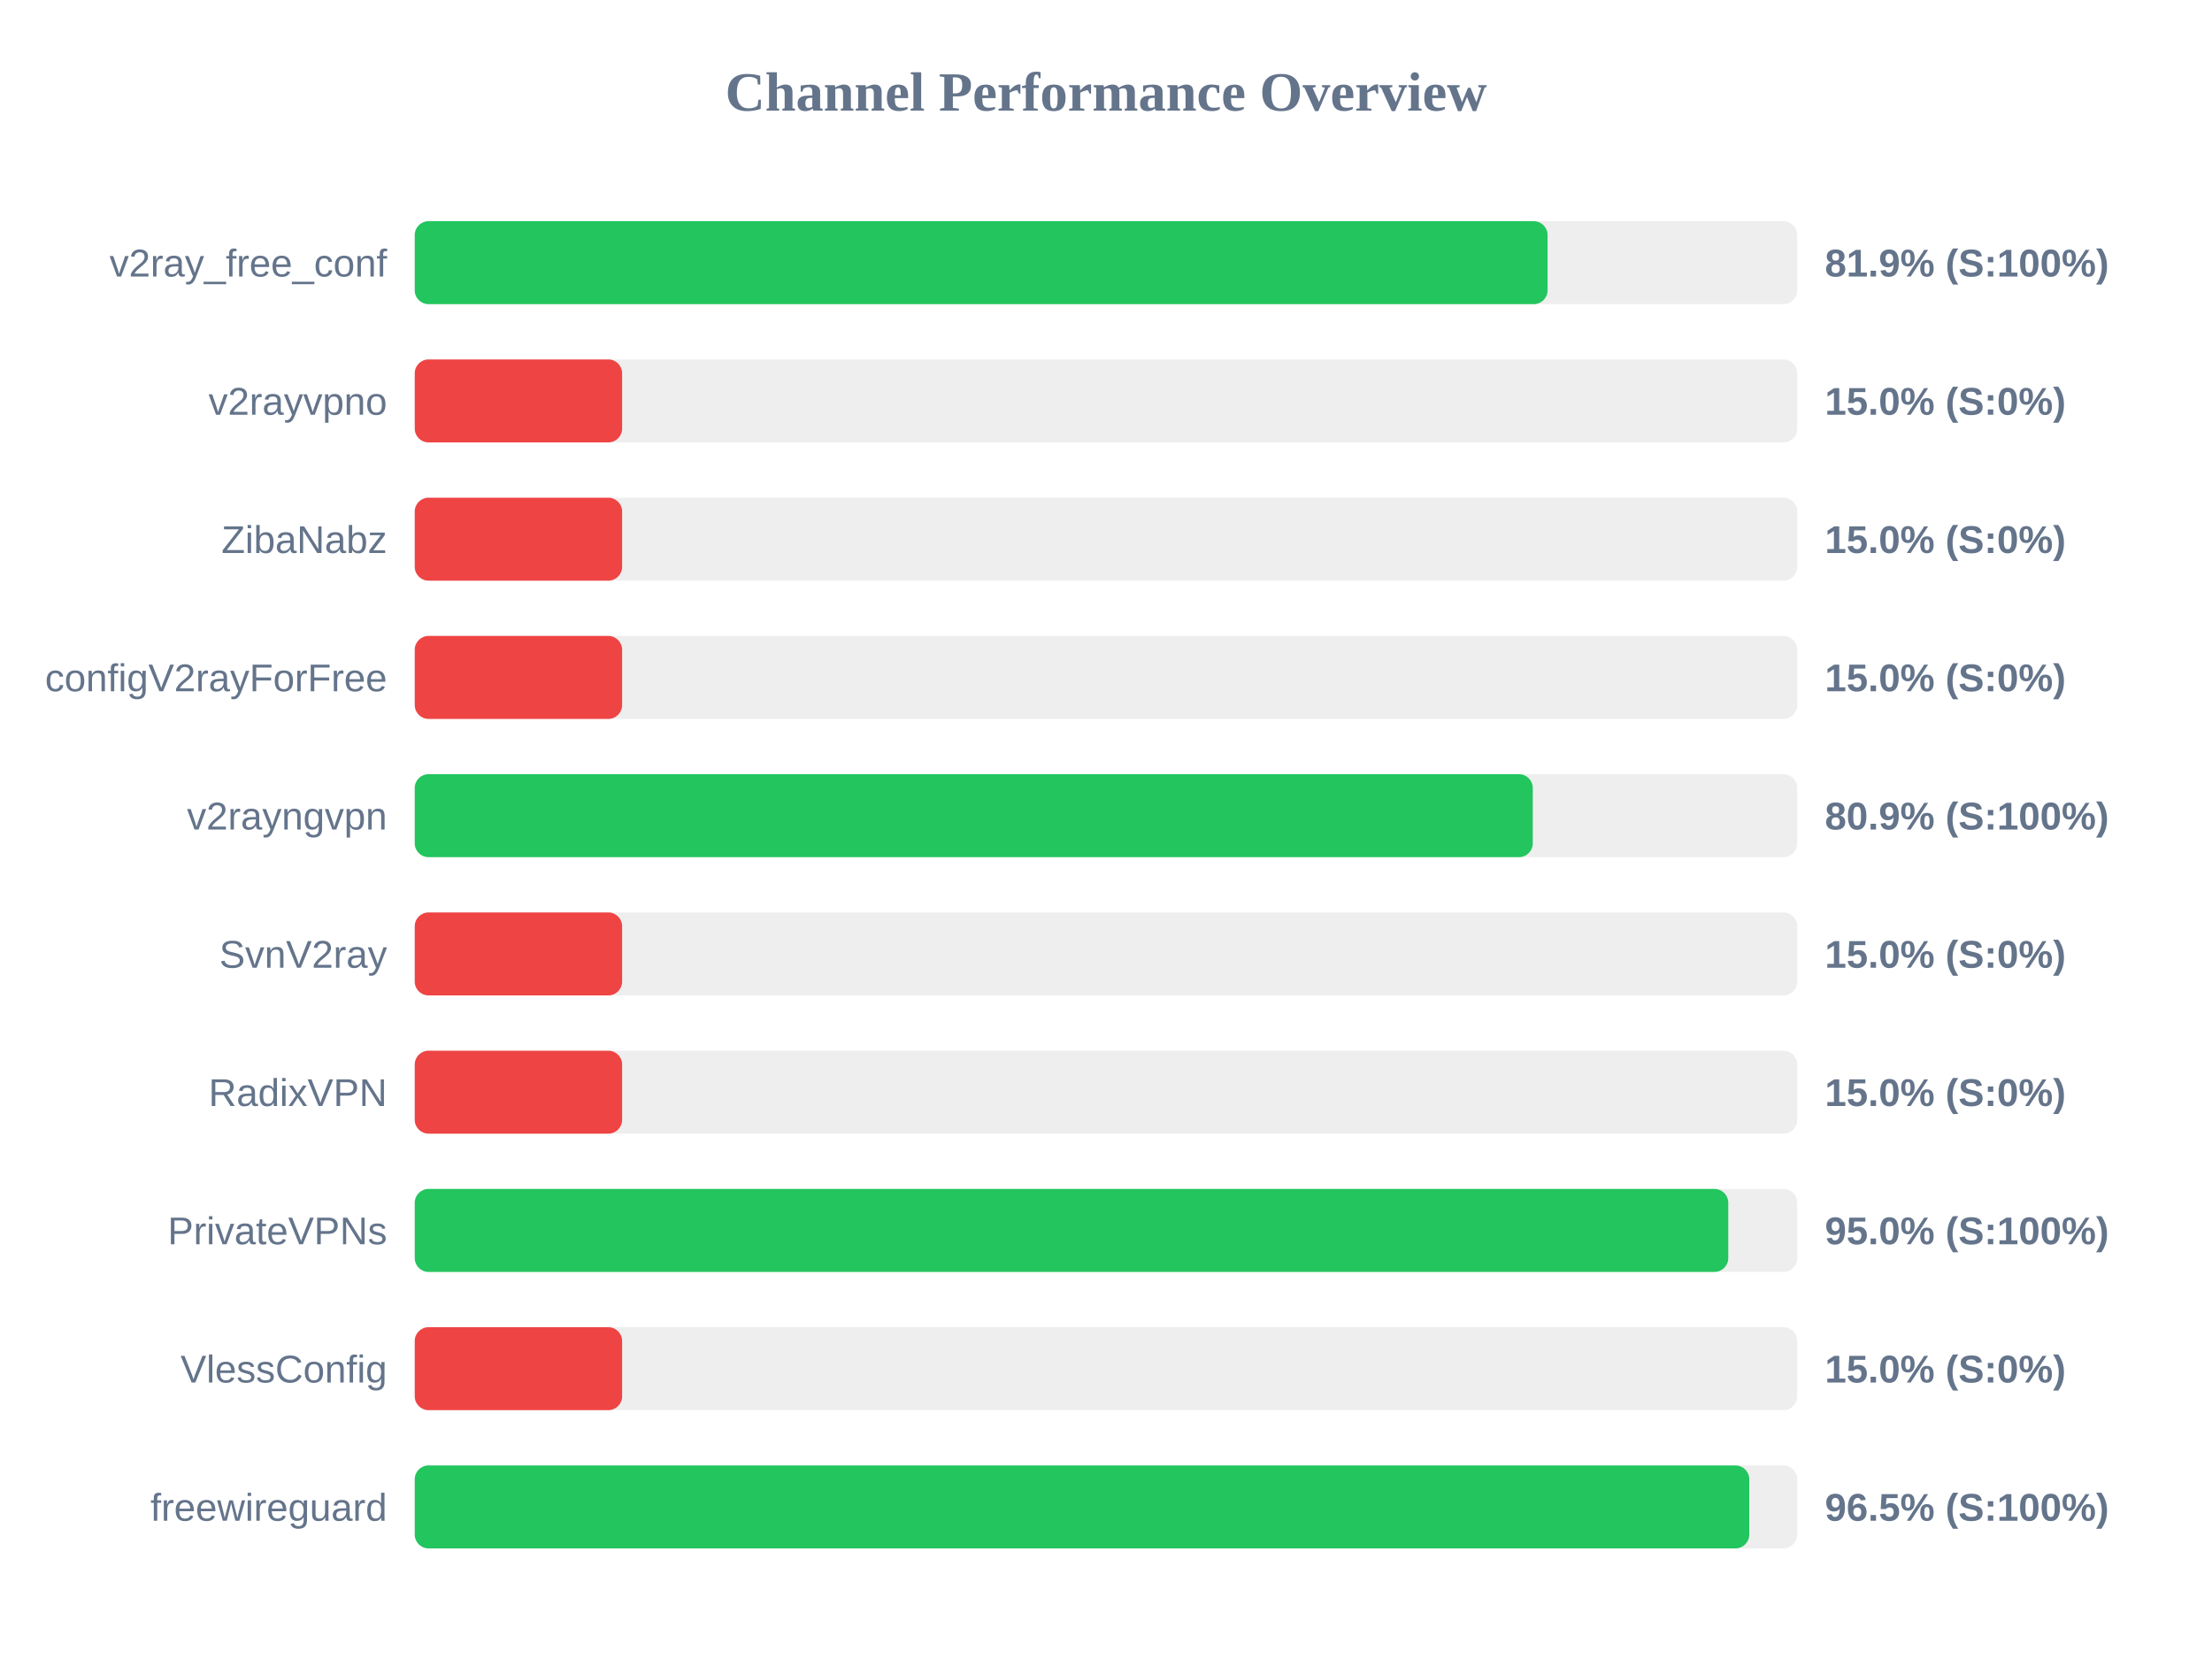
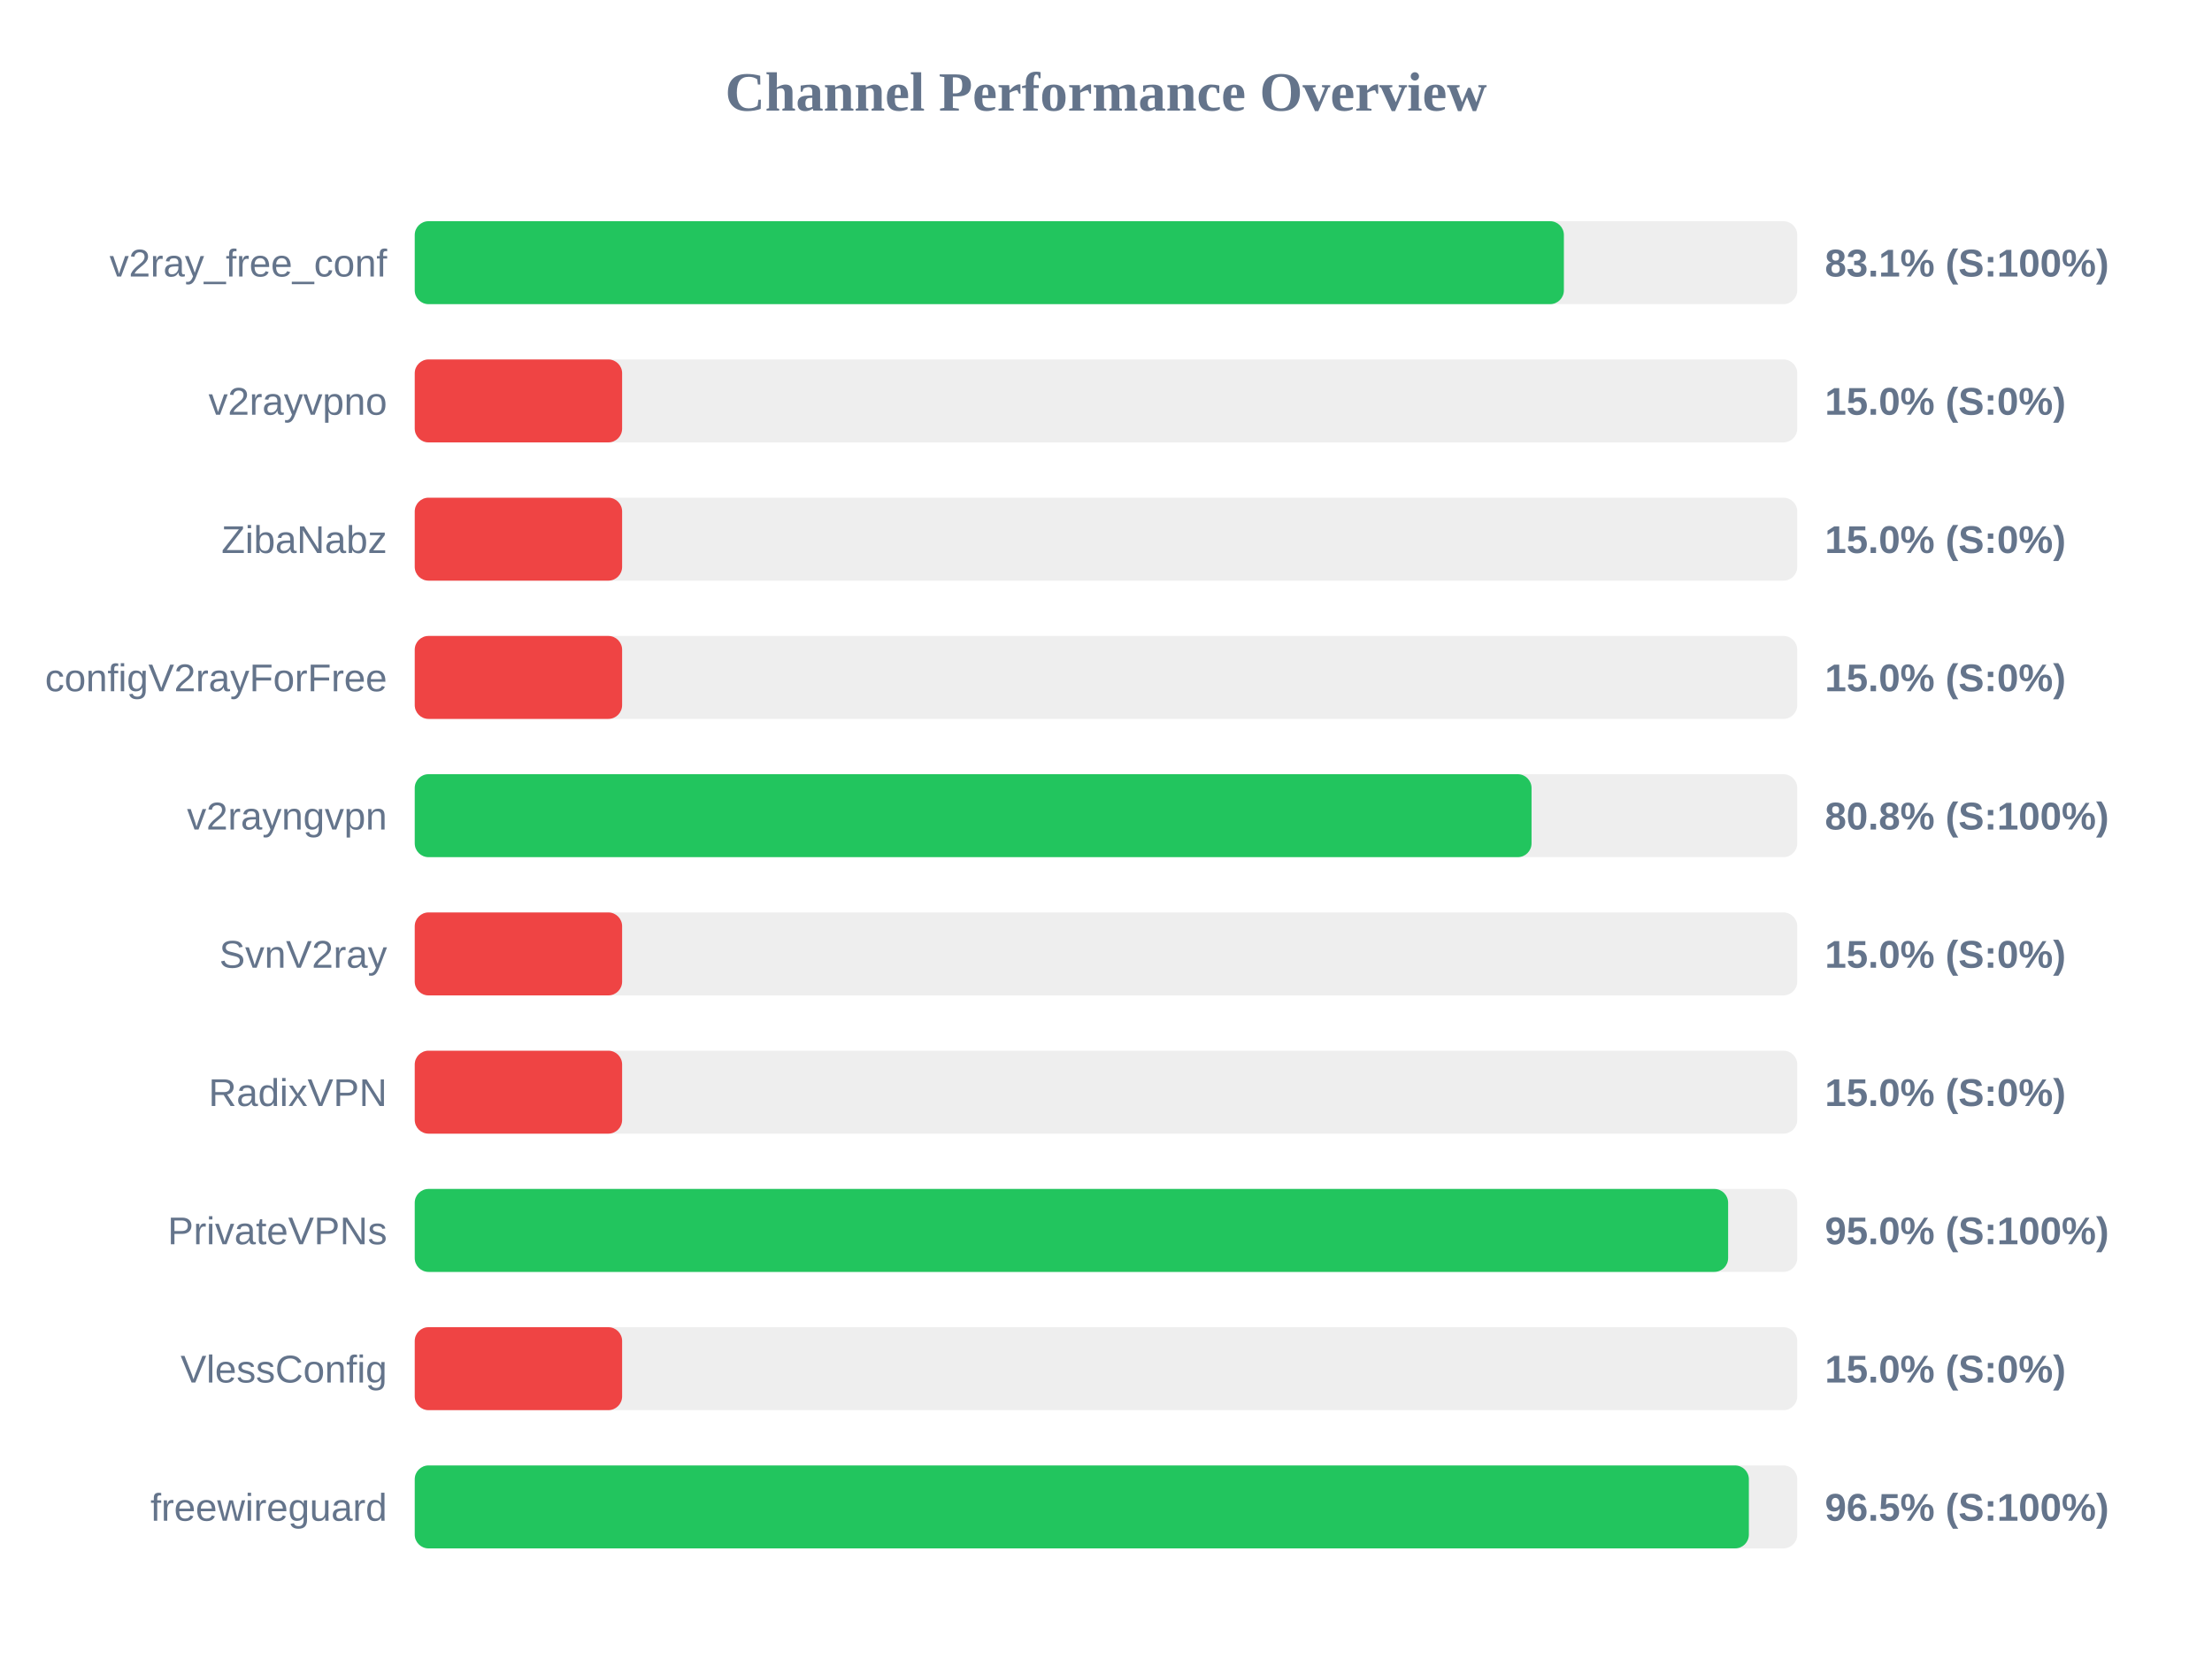
<svg xmlns="http://www.w3.org/2000/svg" width="800" height="600" version="1.1">
  <style>
        .row { font: 14px Arial; fill: #64748b; }
        .score { font: bold 14px Arial; fill: #64748b; }
    </style>
  <text x="400" y="40" text-anchor="middle" font-size="20px" font-weight="bold" fill="#64748b">Channel Performance Overview</text>
  <rect x="150" y="80" width="500" height="30" fill="#eee" rx="5" />
-   <rect x="150" y="80" width="409.7" height="30" fill="#22c55e" rx="5" />
+   <rect x="150" y="80" width="415.6" height="30" fill="#22c55e" rx="5" />
  <text x="140" y="100" text-anchor="end" class="row">v2ray_free_conf</text>
-   <text x="660" y="100" text-anchor="start" class="score">81.9% (S:100%)</text>
+   <text x="660" y="100" text-anchor="start" class="score">83.1% (S:100%)</text>
  <rect x="150" y="130" width="500" height="30" fill="#eee" rx="5" />
  <rect x="150" y="130" width="75.0" height="30" fill="#ef4444" rx="5" />
  <text x="140" y="150" text-anchor="end" class="row">v2rayvpno</text>
  <text x="660" y="150" text-anchor="start" class="score">15.0% (S:0%)</text>
  <rect x="150" y="180" width="500" height="30" fill="#eee" rx="5" />
  <rect x="150" y="180" width="75.0" height="30" fill="#ef4444" rx="5" />
  <text x="140" y="200" text-anchor="end" class="row">ZibaNabz</text>
  <text x="660" y="200" text-anchor="start" class="score">15.0% (S:0%)</text>
  <rect x="150" y="230" width="500" height="30" fill="#eee" rx="5" />
  <rect x="150" y="230" width="75.0" height="30" fill="#ef4444" rx="5" />
  <text x="140" y="250" text-anchor="end" class="row">configV2rayForFree</text>
  <text x="660" y="250" text-anchor="start" class="score">15.0% (S:0%)</text>
  <rect x="150" y="280" width="500" height="30" fill="#eee" rx="5" />
-   <rect x="150" y="280" width="404.35" height="30" fill="#22c55e" rx="5" />
+   <rect x="150" y="280" width="403.9" height="30" fill="#22c55e" rx="5" />
  <text x="140" y="300" text-anchor="end" class="row">v2rayngvpn</text>
-   <text x="660" y="300" text-anchor="start" class="score">80.9% (S:100%)</text>
+   <text x="660" y="300" text-anchor="start" class="score">80.8% (S:100%)</text>
  <rect x="150" y="330" width="500" height="30" fill="#eee" rx="5" />
  <rect x="150" y="330" width="75.0" height="30" fill="#ef4444" rx="5" />
  <text x="140" y="350" text-anchor="end" class="row">SvnV2ray</text>
  <text x="660" y="350" text-anchor="start" class="score">15.0% (S:0%)</text>
  <rect x="150" y="380" width="500" height="30" fill="#eee" rx="5" />
  <rect x="150" y="380" width="75.0" height="30" fill="#ef4444" rx="5" />
  <text x="140" y="400" text-anchor="end" class="row">RadixVPN</text>
  <text x="660" y="400" text-anchor="start" class="score">15.0% (S:0%)</text>
  <rect x="150" y="430" width="500" height="30" fill="#eee" rx="5" />
-   <rect x="150" y="430" width="475.05" height="30" fill="#22c55e" rx="5" />
+   <rect x="150" y="430" width="475.0" height="30" fill="#22c55e" rx="5" />
  <text x="140" y="450" text-anchor="end" class="row">PrivateVPNs</text>
  <text x="660" y="450" text-anchor="start" class="score">95.0% (S:100%)</text>
  <rect x="150" y="480" width="500" height="30" fill="#eee" rx="5" />
  <rect x="150" y="480" width="75.0" height="30" fill="#ef4444" rx="5" />
  <text x="140" y="500" text-anchor="end" class="row">VlessConfig</text>
  <text x="660" y="500" text-anchor="start" class="score">15.0% (S:0%)</text>
  <rect x="150" y="530" width="500" height="30" fill="#eee" rx="5" />
-   <rect x="150" y="530" width="482.65" height="30" fill="#22c55e" rx="5" />
+   <rect x="150" y="530" width="482.5" height="30" fill="#22c55e" rx="5" />
  <text x="140" y="550" text-anchor="end" class="row">freewireguard</text>
  <text x="660" y="550" text-anchor="start" class="score">96.5% (S:100%)</text>
</svg>
